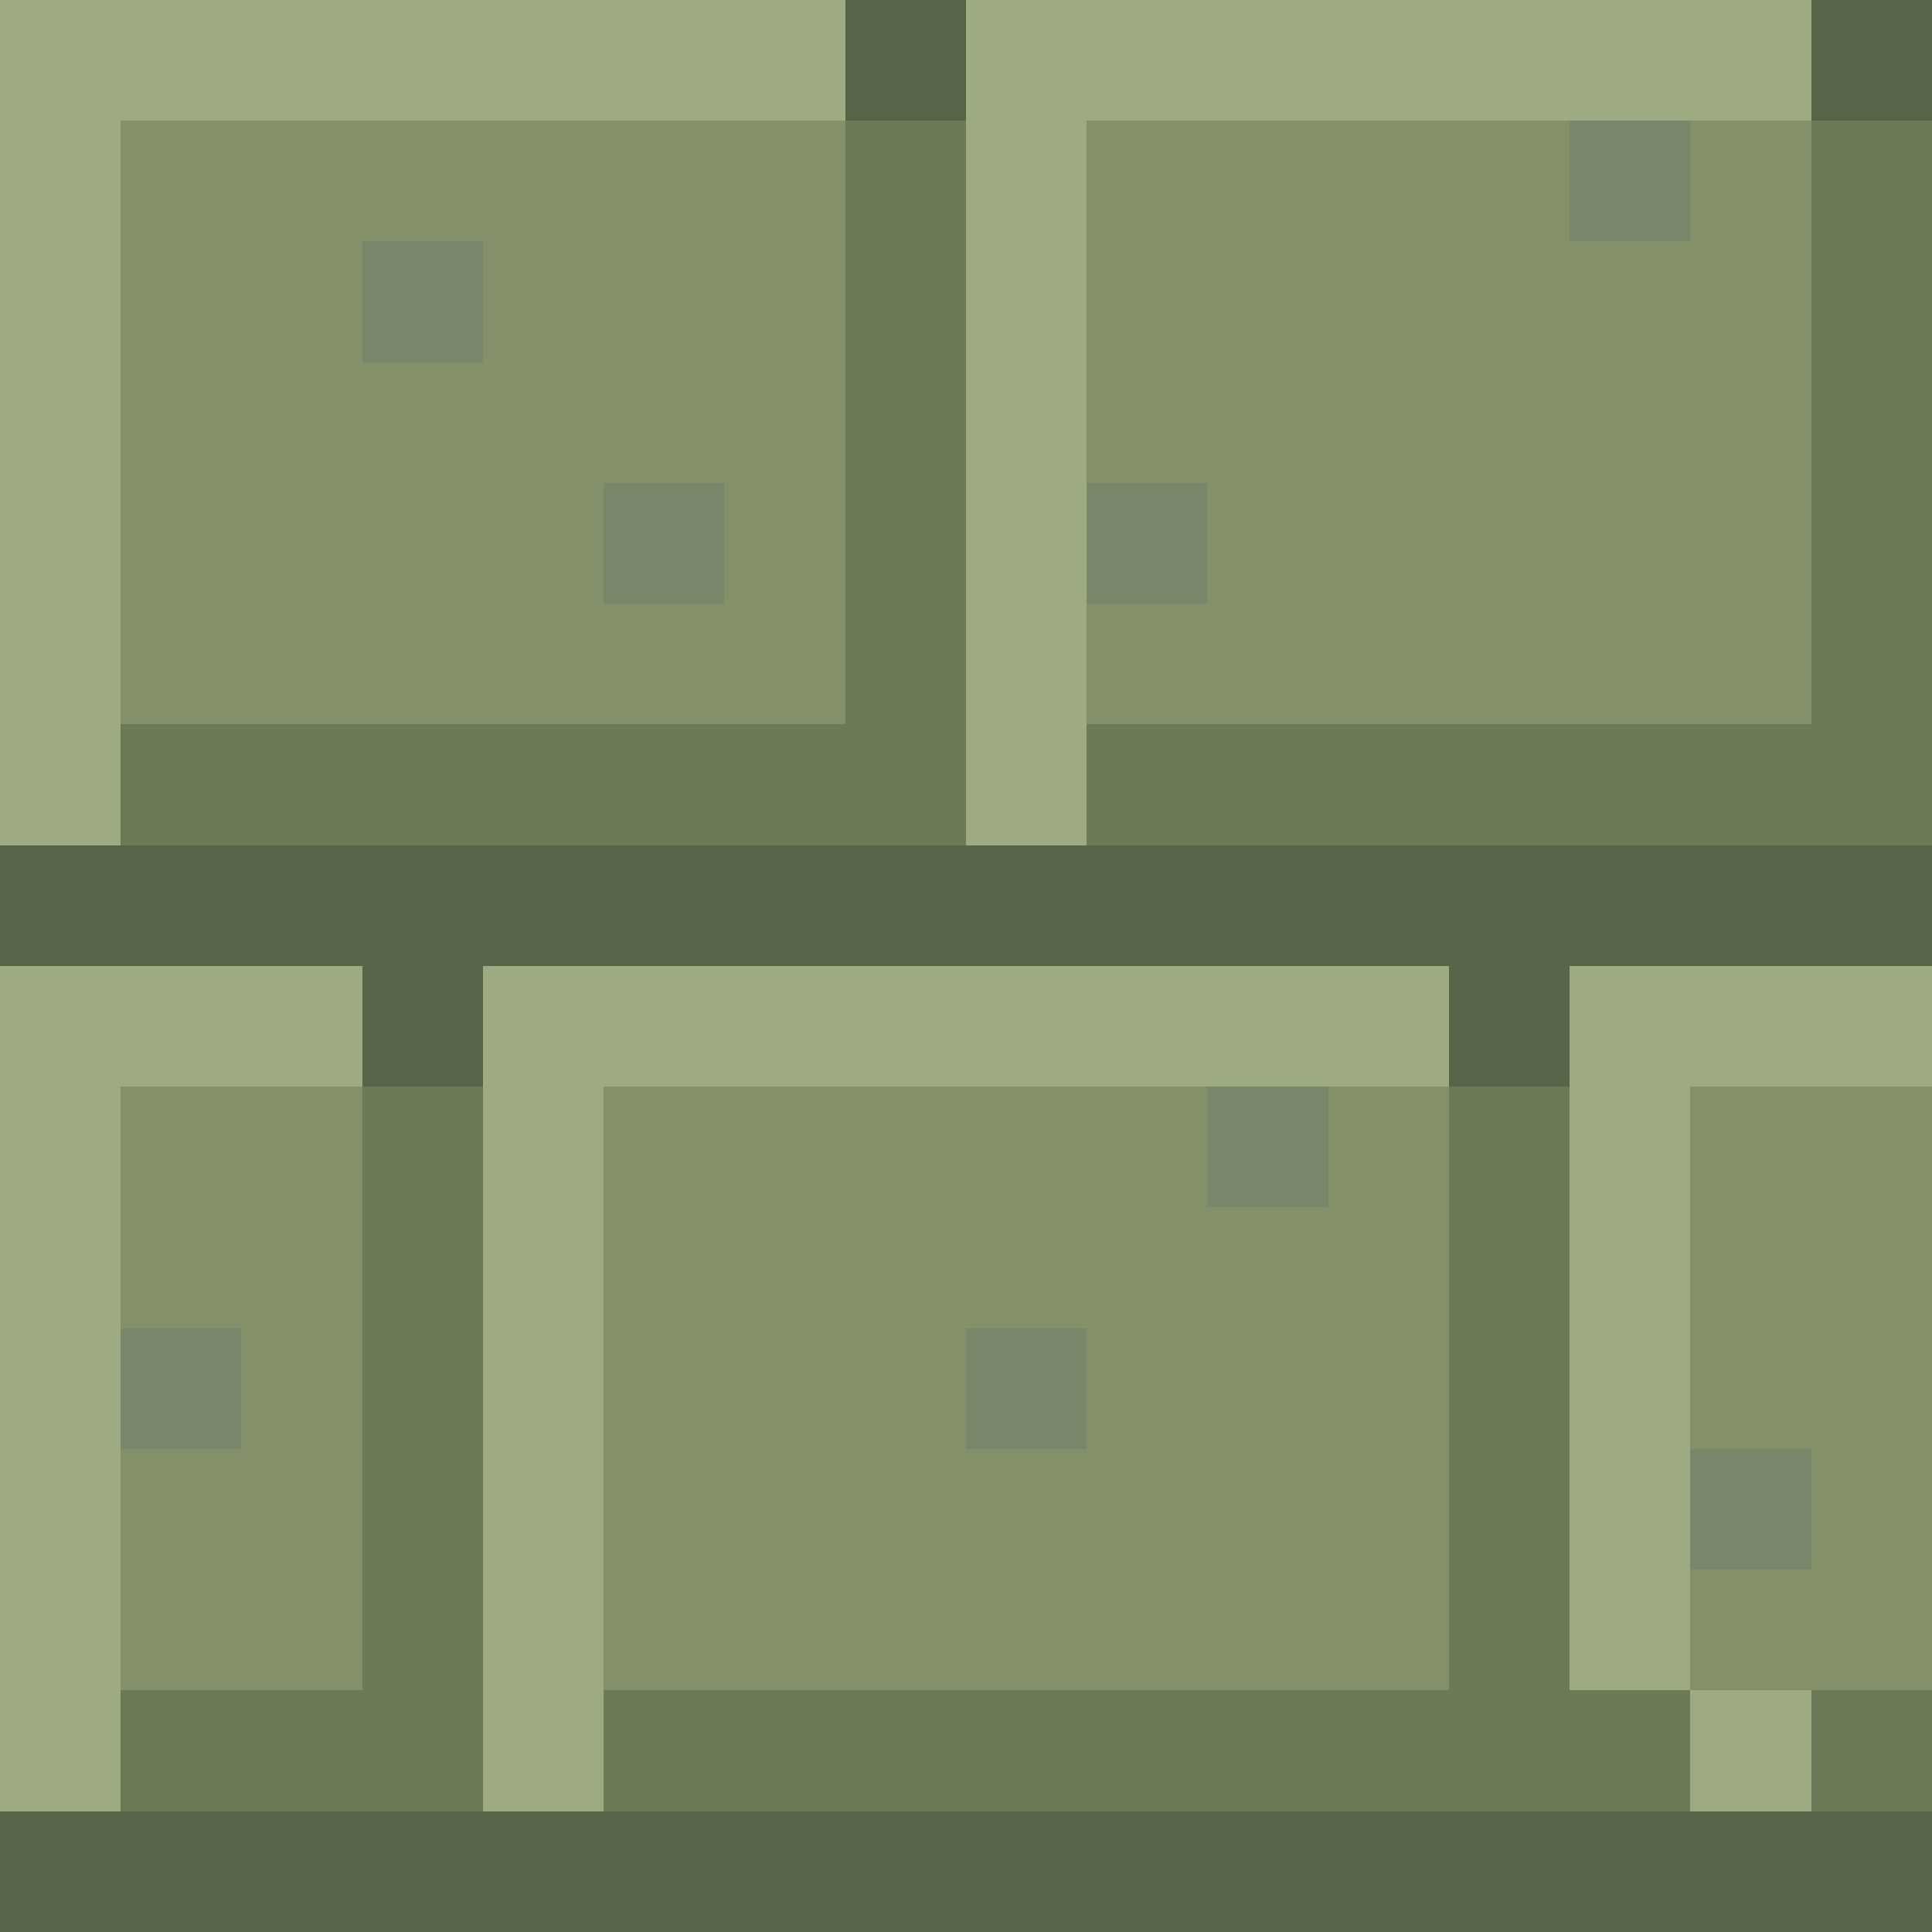
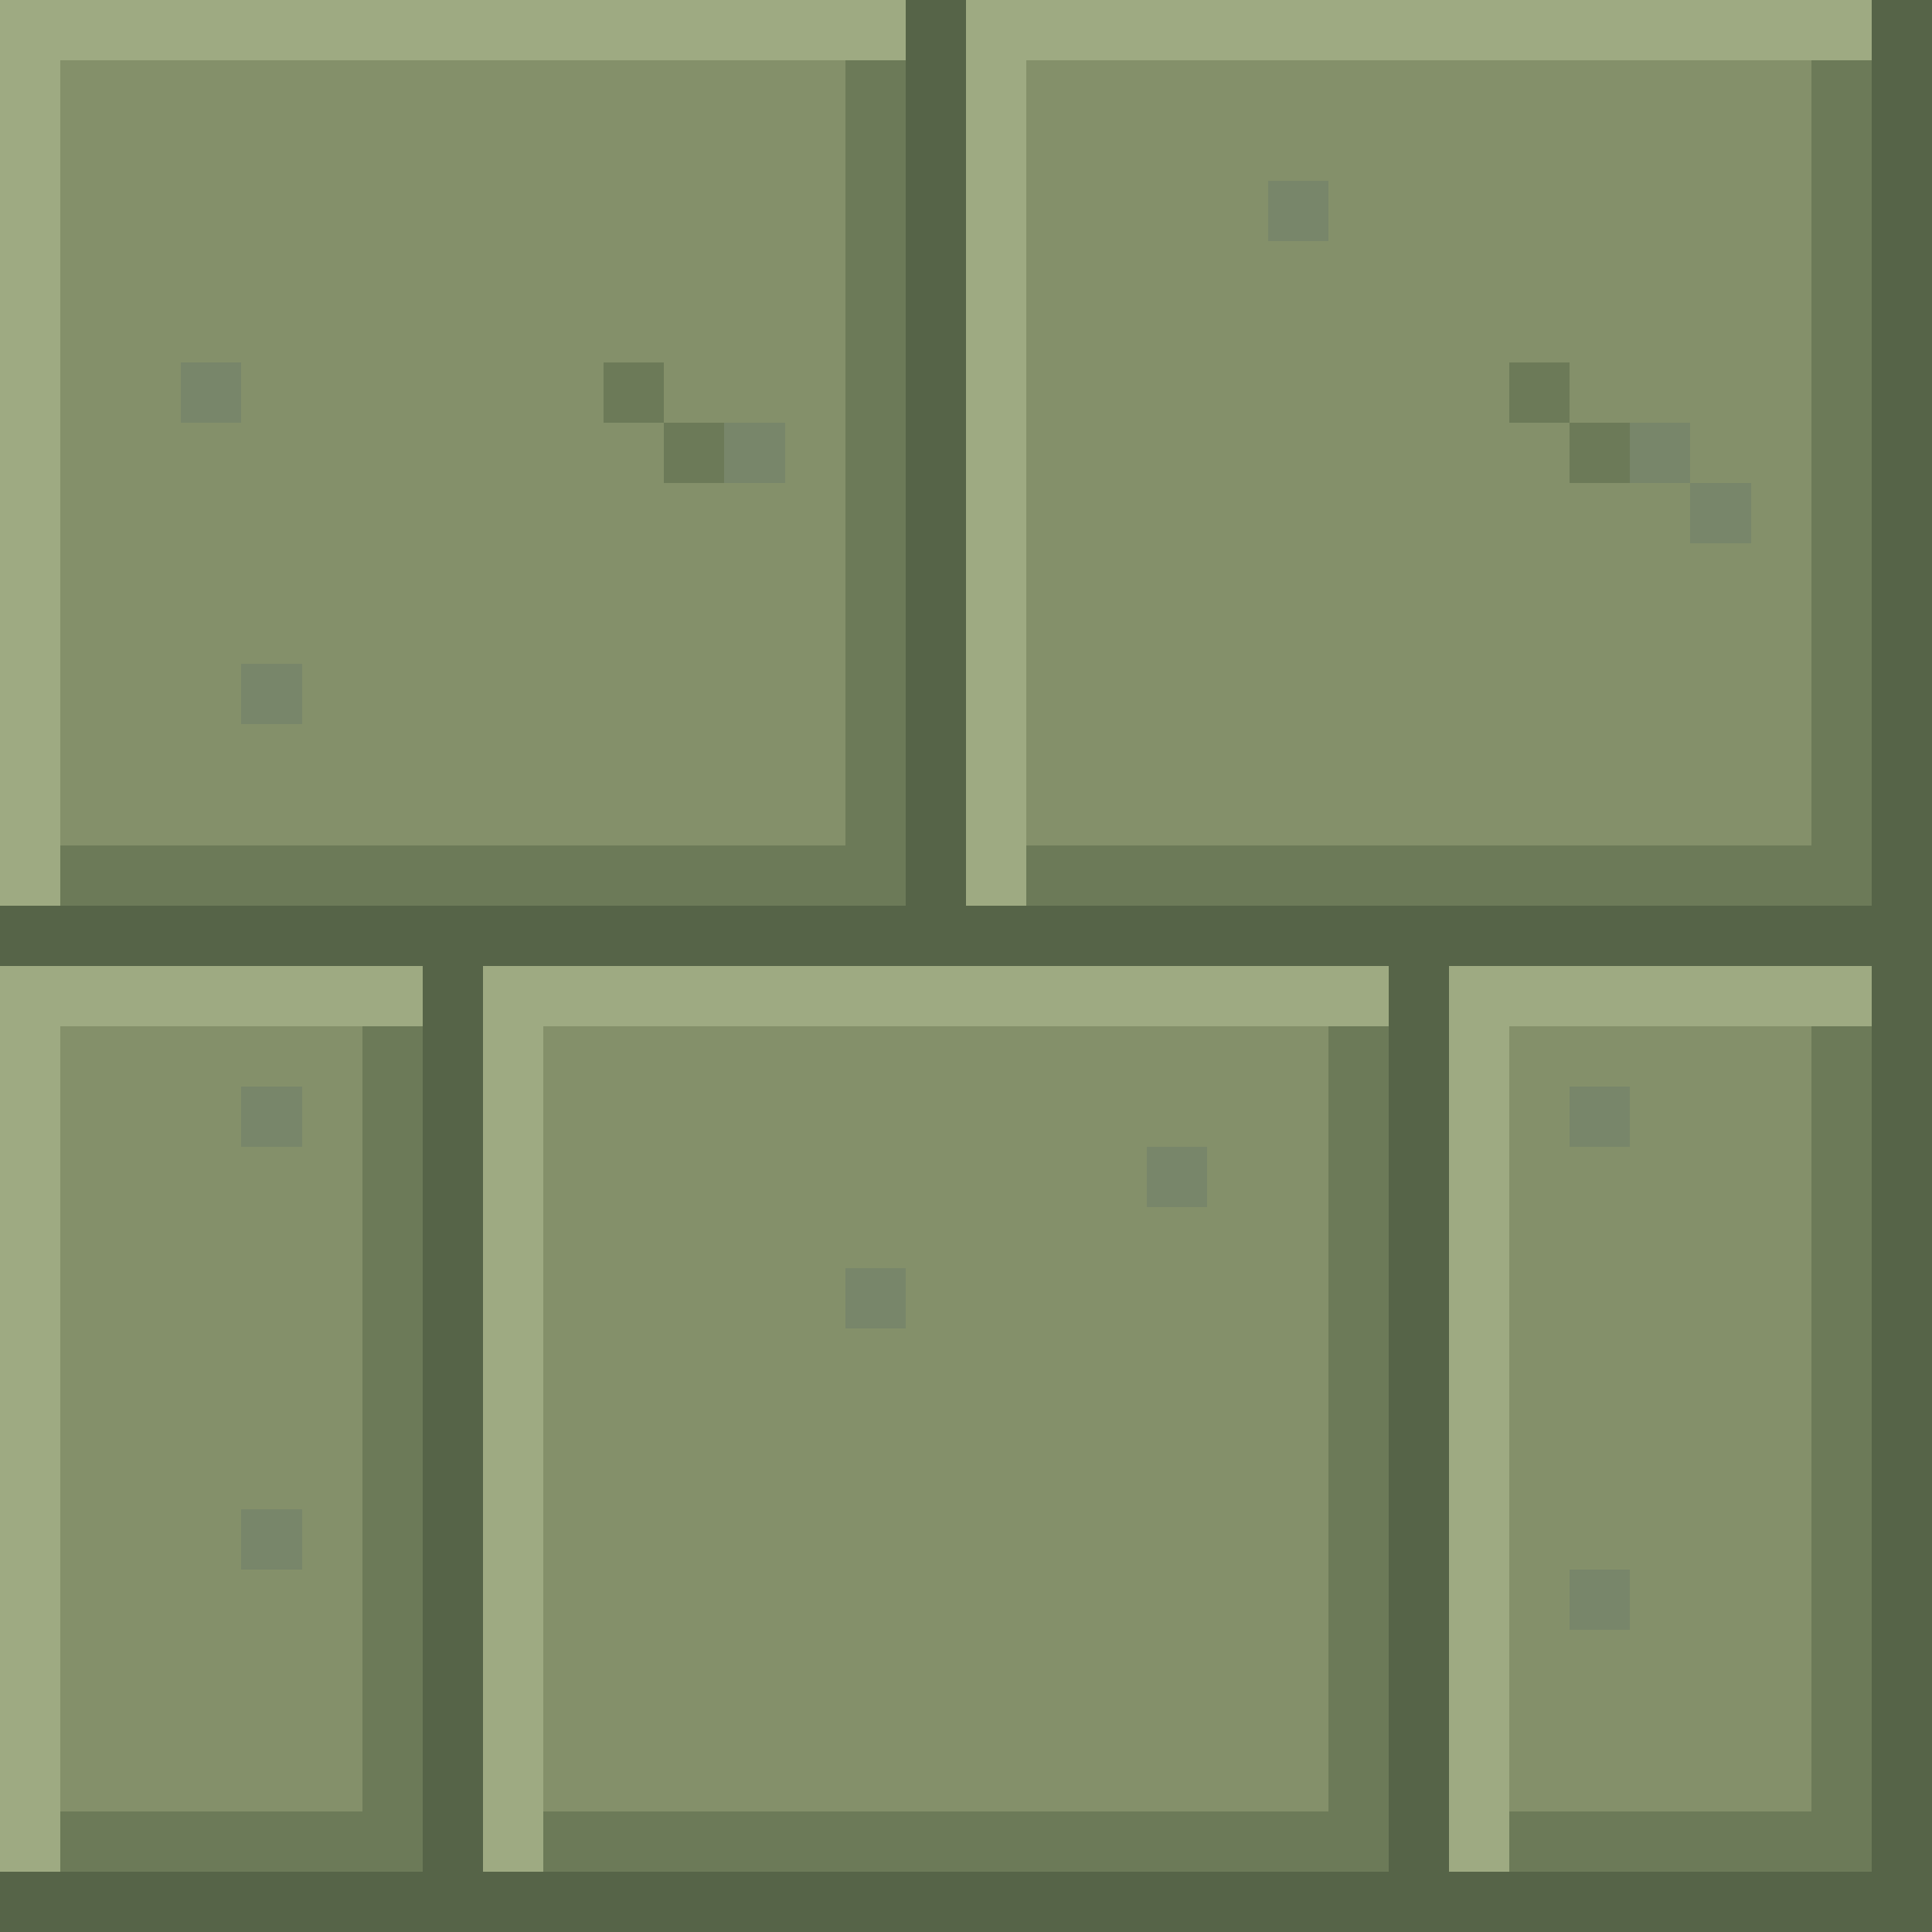
<svg xmlns="http://www.w3.org/2000/svg" width="32" height="32" viewBox="0 0 32 32" shape-rendering="crispEdges">
-   <rect x="0" y="0" width="14" height="1" fill="#9eaa82" />
-   <rect x="14" y="0" width="2" height="1" fill="#566448" />
-   <rect x="16" y="0" width="14" height="1" fill="#9eaa82" />
-   <rect x="30" y="0" width="2" height="1" fill="#566448" />
-   <rect x="0" y="1" width="14" height="1" fill="#9eaa82" />
-   <rect x="14" y="1" width="2" height="1" fill="#566448" />
-   <rect x="16" y="1" width="14" height="1" fill="#9eaa82" />
-   <rect x="30" y="1" width="2" height="1" fill="#566448" />
-   <rect x="0" y="2" width="2" height="1" fill="#9eaa82" />
-   <rect x="2" y="2" width="12" height="1" fill="#84906a" />
-   <rect x="14" y="2" width="2" height="1" fill="#6c7a58" />
-   <rect x="16" y="2" width="2" height="1" fill="#9eaa82" />
-   <rect x="18" y="2" width="8" height="1" fill="#84906a" />
-   <rect x="26" y="2" width="2" height="1" fill="#78866a" />
-   <rect x="28" y="2" width="2" height="1" fill="#84906a" />
-   <rect x="30" y="2" width="2" height="1" fill="#6c7a58" />
-   <rect x="0" y="3" width="2" height="1" fill="#9eaa82" />
-   <rect x="2" y="3" width="12" height="1" fill="#84906a" />
-   <rect x="14" y="3" width="2" height="1" fill="#6c7a58" />
-   <rect x="16" y="3" width="2" height="1" fill="#9eaa82" />
-   <rect x="18" y="3" width="8" height="1" fill="#84906a" />
-   <rect x="26" y="3" width="2" height="1" fill="#78866a" />
-   <rect x="28" y="3" width="2" height="1" fill="#84906a" />
-   <rect x="30" y="3" width="2" height="1" fill="#6c7a58" />
-   <rect x="0" y="4" width="2" height="1" fill="#9eaa82" />
-   <rect x="2" y="4" width="4" height="1" fill="#84906a" />
-   <rect x="6" y="4" width="2" height="1" fill="#78866a" />
-   <rect x="8" y="4" width="6" height="1" fill="#84906a" />
-   <rect x="14" y="4" width="2" height="1" fill="#6c7a58" />
-   <rect x="16" y="4" width="2" height="1" fill="#9eaa82" />
-   <rect x="18" y="4" width="12" height="1" fill="#84906a" />
-   <rect x="30" y="4" width="2" height="1" fill="#6c7a58" />
-   <rect x="0" y="5" width="2" height="1" fill="#9eaa82" />
-   <rect x="2" y="5" width="4" height="1" fill="#84906a" />
-   <rect x="6" y="5" width="2" height="1" fill="#78866a" />
-   <rect x="8" y="5" width="6" height="1" fill="#84906a" />
-   <rect x="14" y="5" width="2" height="1" fill="#6c7a58" />
-   <rect x="16" y="5" width="2" height="1" fill="#9eaa82" />
-   <rect x="18" y="5" width="12" height="1" fill="#84906a" />
-   <rect x="30" y="5" width="2" height="1" fill="#6c7a58" />
-   <rect x="0" y="6" width="2" height="1" fill="#9eaa82" />
-   <rect x="2" y="6" width="12" height="1" fill="#84906a" />
-   <rect x="14" y="6" width="2" height="1" fill="#6c7a58" />
-   <rect x="16" y="6" width="2" height="1" fill="#9eaa82" />
-   <rect x="18" y="6" width="12" height="1" fill="#84906a" />
-   <rect x="30" y="6" width="2" height="1" fill="#6c7a58" />
-   <rect x="0" y="7" width="2" height="1" fill="#9eaa82" />
-   <rect x="2" y="7" width="12" height="1" fill="#84906a" />
-   <rect x="14" y="7" width="2" height="1" fill="#6c7a58" />
-   <rect x="16" y="7" width="2" height="1" fill="#9eaa82" />
-   <rect x="18" y="7" width="12" height="1" fill="#84906a" />
-   <rect x="30" y="7" width="2" height="1" fill="#6c7a58" />
-   <rect x="0" y="8" width="2" height="1" fill="#9eaa82" />
-   <rect x="2" y="8" width="8" height="1" fill="#84906a" />
-   <rect x="10" y="8" width="2" height="1" fill="#78866a" />
-   <rect x="12" y="8" width="2" height="1" fill="#84906a" />
-   <rect x="14" y="8" width="2" height="1" fill="#6c7a58" />
-   <rect x="16" y="8" width="2" height="1" fill="#9eaa82" />
-   <rect x="18" y="8" width="2" height="1" fill="#78866a" />
-   <rect x="20" y="8" width="10" height="1" fill="#84906a" />
-   <rect x="30" y="8" width="2" height="1" fill="#6c7a58" />
-   <rect x="0" y="9" width="2" height="1" fill="#9eaa82" />
-   <rect x="2" y="9" width="8" height="1" fill="#84906a" />
-   <rect x="10" y="9" width="2" height="1" fill="#78866a" />
-   <rect x="12" y="9" width="2" height="1" fill="#84906a" />
-   <rect x="14" y="9" width="2" height="1" fill="#6c7a58" />
-   <rect x="16" y="9" width="2" height="1" fill="#9eaa82" />
-   <rect x="18" y="9" width="2" height="1" fill="#78866a" />
-   <rect x="20" y="9" width="10" height="1" fill="#84906a" />
-   <rect x="30" y="9" width="2" height="1" fill="#6c7a58" />
-   <rect x="0" y="10" width="2" height="1" fill="#9eaa82" />
-   <rect x="2" y="10" width="12" height="1" fill="#84906a" />
-   <rect x="14" y="10" width="2" height="1" fill="#6c7a58" />
-   <rect x="16" y="10" width="2" height="1" fill="#9eaa82" />
-   <rect x="18" y="10" width="12" height="1" fill="#84906a" />
-   <rect x="30" y="10" width="2" height="1" fill="#6c7a58" />
-   <rect x="0" y="11" width="2" height="1" fill="#9eaa82" />
-   <rect x="2" y="11" width="12" height="1" fill="#84906a" />
-   <rect x="14" y="11" width="2" height="1" fill="#6c7a58" />
-   <rect x="16" y="11" width="2" height="1" fill="#9eaa82" />
-   <rect x="18" y="11" width="12" height="1" fill="#84906a" />
-   <rect x="30" y="11" width="2" height="1" fill="#6c7a58" />
-   <rect x="0" y="12" width="2" height="1" fill="#9eaa82" />
-   <rect x="2" y="12" width="14" height="1" fill="#6c7a58" />
-   <rect x="16" y="12" width="2" height="1" fill="#9eaa82" />
-   <rect x="18" y="12" width="14" height="1" fill="#6c7a58" />
-   <rect x="0" y="13" width="2" height="1" fill="#9eaa82" />
-   <rect x="2" y="13" width="14" height="1" fill="#6c7a58" />
-   <rect x="16" y="13" width="2" height="1" fill="#9eaa82" />
-   <rect x="18" y="13" width="14" height="1" fill="#6c7a58" />
-   <rect x="0" y="14" width="32" height="1" fill="#566448" />
+   <rect x="0" y="0" width="15" height="1" fill="#9eaa82" />
+   <rect x="15" y="0" width="1" height="1" fill="#566448" />
+   <rect x="16" y="0" width="15" height="1" fill="#9eaa82" />
+   <rect x="31" y="0" width="1" height="1" fill="#566448" />
+   <rect x="0" y="1" width="1" height="1" fill="#9eaa82" />
+   <rect x="1" y="1" width="13" height="1" fill="#84906a" />
+   <rect x="14" y="1" width="1" height="1" fill="#6c7a58" />
+   <rect x="15" y="1" width="1" height="1" fill="#566448" />
+   <rect x="16" y="1" width="1" height="1" fill="#9eaa82" />
+   <rect x="17" y="1" width="13" height="1" fill="#84906a" />
+   <rect x="30" y="1" width="1" height="1" fill="#6c7a58" />
+   <rect x="31" y="1" width="1" height="1" fill="#566448" />
+   <rect x="0" y="2" width="1" height="1" fill="#9eaa82" />
+   <rect x="1" y="2" width="13" height="1" fill="#84906a" />
+   <rect x="14" y="2" width="1" height="1" fill="#6c7a58" />
+   <rect x="15" y="2" width="1" height="1" fill="#566448" />
+   <rect x="16" y="2" width="1" height="1" fill="#9eaa82" />
+   <rect x="17" y="2" width="13" height="1" fill="#84906a" />
+   <rect x="30" y="2" width="1" height="1" fill="#6c7a58" />
+   <rect x="31" y="2" width="1" height="1" fill="#566448" />
+   <rect x="0" y="3" width="1" height="1" fill="#9eaa82" />
+   <rect x="1" y="3" width="13" height="1" fill="#84906a" />
+   <rect x="14" y="3" width="1" height="1" fill="#6c7a58" />
+   <rect x="15" y="3" width="1" height="1" fill="#566448" />
+   <rect x="16" y="3" width="1" height="1" fill="#9eaa82" />
+   <rect x="17" y="3" width="4" height="1" fill="#84906a" />
+   <rect x="21" y="3" width="1" height="1" fill="#78866a" />
+   <rect x="22" y="3" width="8" height="1" fill="#84906a" />
+   <rect x="30" y="3" width="1" height="1" fill="#6c7a58" />
+   <rect x="31" y="3" width="1" height="1" fill="#566448" />
+   <rect x="0" y="4" width="1" height="1" fill="#9eaa82" />
+   <rect x="1" y="4" width="13" height="1" fill="#84906a" />
+   <rect x="14" y="4" width="1" height="1" fill="#6c7a58" />
+   <rect x="15" y="4" width="1" height="1" fill="#566448" />
+   <rect x="16" y="4" width="1" height="1" fill="#9eaa82" />
+   <rect x="17" y="4" width="13" height="1" fill="#84906a" />
+   <rect x="30" y="4" width="1" height="1" fill="#6c7a58" />
+   <rect x="31" y="4" width="1" height="1" fill="#566448" />
+   <rect x="0" y="5" width="1" height="1" fill="#9eaa82" />
+   <rect x="1" y="5" width="13" height="1" fill="#84906a" />
+   <rect x="14" y="5" width="1" height="1" fill="#6c7a58" />
+   <rect x="15" y="5" width="1" height="1" fill="#566448" />
+   <rect x="16" y="5" width="1" height="1" fill="#9eaa82" />
+   <rect x="17" y="5" width="13" height="1" fill="#84906a" />
+   <rect x="30" y="5" width="1" height="1" fill="#6c7a58" />
+   <rect x="31" y="5" width="1" height="1" fill="#566448" />
+   <rect x="0" y="6" width="1" height="1" fill="#9eaa82" />
+   <rect x="1" y="6" width="2" height="1" fill="#84906a" />
+   <rect x="3" y="6" width="1" height="1" fill="#78866a" />
+   <rect x="4" y="6" width="6" height="1" fill="#84906a" />
+   <rect x="10" y="6" width="1" height="1" fill="#6c7a58" />
+   <rect x="11" y="6" width="3" height="1" fill="#84906a" />
+   <rect x="14" y="6" width="1" height="1" fill="#6c7a58" />
+   <rect x="15" y="6" width="1" height="1" fill="#566448" />
+   <rect x="16" y="6" width="1" height="1" fill="#9eaa82" />
+   <rect x="17" y="6" width="8" height="1" fill="#84906a" />
+   <rect x="25" y="6" width="1" height="1" fill="#6c7a58" />
+   <rect x="26" y="6" width="4" height="1" fill="#84906a" />
+   <rect x="30" y="6" width="1" height="1" fill="#6c7a58" />
+   <rect x="31" y="6" width="1" height="1" fill="#566448" />
+   <rect x="0" y="7" width="1" height="1" fill="#9eaa82" />
+   <rect x="1" y="7" width="10" height="1" fill="#84906a" />
+   <rect x="11" y="7" width="1" height="1" fill="#6c7a58" />
+   <rect x="12" y="7" width="1" height="1" fill="#78866a" />
+   <rect x="13" y="7" width="1" height="1" fill="#84906a" />
+   <rect x="14" y="7" width="1" height="1" fill="#6c7a58" />
+   <rect x="15" y="7" width="1" height="1" fill="#566448" />
+   <rect x="16" y="7" width="1" height="1" fill="#9eaa82" />
+   <rect x="17" y="7" width="9" height="1" fill="#84906a" />
+   <rect x="26" y="7" width="1" height="1" fill="#6c7a58" />
+   <rect x="27" y="7" width="1" height="1" fill="#78866a" />
+   <rect x="28" y="7" width="2" height="1" fill="#84906a" />
+   <rect x="30" y="7" width="1" height="1" fill="#6c7a58" />
+   <rect x="31" y="7" width="1" height="1" fill="#566448" />
+   <rect x="0" y="8" width="1" height="1" fill="#9eaa82" />
+   <rect x="1" y="8" width="13" height="1" fill="#84906a" />
+   <rect x="14" y="8" width="1" height="1" fill="#6c7a58" />
+   <rect x="15" y="8" width="1" height="1" fill="#566448" />
+   <rect x="16" y="8" width="1" height="1" fill="#9eaa82" />
+   <rect x="17" y="8" width="11" height="1" fill="#84906a" />
+   <rect x="28" y="8" width="1" height="1" fill="#78866a" />
+   <rect x="29" y="8" width="1" height="1" fill="#84906a" />
+   <rect x="30" y="8" width="1" height="1" fill="#6c7a58" />
+   <rect x="31" y="8" width="1" height="1" fill="#566448" />
+   <rect x="0" y="9" width="1" height="1" fill="#9eaa82" />
+   <rect x="1" y="9" width="13" height="1" fill="#84906a" />
+   <rect x="14" y="9" width="1" height="1" fill="#6c7a58" />
+   <rect x="15" y="9" width="1" height="1" fill="#566448" />
+   <rect x="16" y="9" width="1" height="1" fill="#9eaa82" />
+   <rect x="17" y="9" width="13" height="1" fill="#84906a" />
+   <rect x="30" y="9" width="1" height="1" fill="#6c7a58" />
+   <rect x="31" y="9" width="1" height="1" fill="#566448" />
+   <rect x="0" y="10" width="1" height="1" fill="#9eaa82" />
+   <rect x="1" y="10" width="13" height="1" fill="#84906a" />
+   <rect x="14" y="10" width="1" height="1" fill="#6c7a58" />
+   <rect x="15" y="10" width="1" height="1" fill="#566448" />
+   <rect x="16" y="10" width="1" height="1" fill="#9eaa82" />
+   <rect x="17" y="10" width="13" height="1" fill="#84906a" />
+   <rect x="30" y="10" width="1" height="1" fill="#6c7a58" />
+   <rect x="31" y="10" width="1" height="1" fill="#566448" />
+   <rect x="0" y="11" width="1" height="1" fill="#9eaa82" />
+   <rect x="1" y="11" width="3" height="1" fill="#84906a" />
+   <rect x="4" y="11" width="1" height="1" fill="#78866a" />
+   <rect x="5" y="11" width="9" height="1" fill="#84906a" />
+   <rect x="14" y="11" width="1" height="1" fill="#6c7a58" />
+   <rect x="15" y="11" width="1" height="1" fill="#566448" />
+   <rect x="16" y="11" width="1" height="1" fill="#9eaa82" />
+   <rect x="17" y="11" width="13" height="1" fill="#84906a" />
+   <rect x="30" y="11" width="1" height="1" fill="#6c7a58" />
+   <rect x="31" y="11" width="1" height="1" fill="#566448" />
+   <rect x="0" y="12" width="1" height="1" fill="#9eaa82" />
+   <rect x="1" y="12" width="13" height="1" fill="#84906a" />
+   <rect x="14" y="12" width="1" height="1" fill="#6c7a58" />
+   <rect x="15" y="12" width="1" height="1" fill="#566448" />
+   <rect x="16" y="12" width="1" height="1" fill="#9eaa82" />
+   <rect x="17" y="12" width="13" height="1" fill="#84906a" />
+   <rect x="30" y="12" width="1" height="1" fill="#6c7a58" />
+   <rect x="31" y="12" width="1" height="1" fill="#566448" />
+   <rect x="0" y="13" width="1" height="1" fill="#9eaa82" />
+   <rect x="1" y="13" width="13" height="1" fill="#84906a" />
+   <rect x="14" y="13" width="1" height="1" fill="#6c7a58" />
+   <rect x="15" y="13" width="1" height="1" fill="#566448" />
+   <rect x="16" y="13" width="1" height="1" fill="#9eaa82" />
+   <rect x="17" y="13" width="13" height="1" fill="#84906a" />
+   <rect x="30" y="13" width="1" height="1" fill="#6c7a58" />
+   <rect x="31" y="13" width="1" height="1" fill="#566448" />
+   <rect x="0" y="14" width="1" height="1" fill="#9eaa82" />
+   <rect x="1" y="14" width="14" height="1" fill="#6c7a58" />
+   <rect x="15" y="14" width="1" height="1" fill="#566448" />
+   <rect x="16" y="14" width="1" height="1" fill="#9eaa82" />
+   <rect x="17" y="14" width="14" height="1" fill="#6c7a58" />
+   <rect x="31" y="14" width="1" height="1" fill="#566448" />
  <rect x="0" y="15" width="32" height="1" fill="#566448" />
-   <rect x="0" y="16" width="6" height="1" fill="#9eaa82" />
-   <rect x="6" y="16" width="2" height="1" fill="#566448" />
-   <rect x="8" y="16" width="16" height="1" fill="#9eaa82" />
-   <rect x="24" y="16" width="2" height="1" fill="#566448" />
-   <rect x="26" y="16" width="6" height="1" fill="#9eaa82" />
-   <rect x="0" y="17" width="6" height="1" fill="#9eaa82" />
-   <rect x="6" y="17" width="2" height="1" fill="#566448" />
-   <rect x="8" y="17" width="16" height="1" fill="#9eaa82" />
-   <rect x="24" y="17" width="2" height="1" fill="#566448" />
-   <rect x="26" y="17" width="6" height="1" fill="#9eaa82" />
-   <rect x="0" y="18" width="2" height="1" fill="#9eaa82" />
-   <rect x="2" y="18" width="4" height="1" fill="#84906a" />
-   <rect x="6" y="18" width="2" height="1" fill="#6c7a58" />
-   <rect x="8" y="18" width="2" height="1" fill="#9eaa82" />
-   <rect x="10" y="18" width="10" height="1" fill="#84906a" />
-   <rect x="20" y="18" width="2" height="1" fill="#78866a" />
-   <rect x="22" y="18" width="2" height="1" fill="#84906a" />
-   <rect x="24" y="18" width="2" height="1" fill="#6c7a58" />
-   <rect x="26" y="18" width="2" height="1" fill="#9eaa82" />
-   <rect x="28" y="18" width="4" height="1" fill="#84906a" />
-   <rect x="0" y="19" width="2" height="1" fill="#9eaa82" />
-   <rect x="2" y="19" width="4" height="1" fill="#84906a" />
-   <rect x="6" y="19" width="2" height="1" fill="#6c7a58" />
-   <rect x="8" y="19" width="2" height="1" fill="#9eaa82" />
-   <rect x="10" y="19" width="10" height="1" fill="#84906a" />
-   <rect x="20" y="19" width="2" height="1" fill="#78866a" />
-   <rect x="22" y="19" width="2" height="1" fill="#84906a" />
-   <rect x="24" y="19" width="2" height="1" fill="#6c7a58" />
-   <rect x="26" y="19" width="2" height="1" fill="#9eaa82" />
-   <rect x="28" y="19" width="4" height="1" fill="#84906a" />
-   <rect x="0" y="20" width="2" height="1" fill="#9eaa82" />
-   <rect x="2" y="20" width="4" height="1" fill="#84906a" />
-   <rect x="6" y="20" width="2" height="1" fill="#6c7a58" />
-   <rect x="8" y="20" width="2" height="1" fill="#9eaa82" />
-   <rect x="10" y="20" width="14" height="1" fill="#84906a" />
-   <rect x="24" y="20" width="2" height="1" fill="#6c7a58" />
-   <rect x="26" y="20" width="2" height="1" fill="#9eaa82" />
-   <rect x="28" y="20" width="4" height="1" fill="#84906a" />
-   <rect x="0" y="21" width="2" height="1" fill="#9eaa82" />
-   <rect x="2" y="21" width="4" height="1" fill="#84906a" />
-   <rect x="6" y="21" width="2" height="1" fill="#6c7a58" />
-   <rect x="8" y="21" width="2" height="1" fill="#9eaa82" />
-   <rect x="10" y="21" width="14" height="1" fill="#84906a" />
-   <rect x="24" y="21" width="2" height="1" fill="#6c7a58" />
-   <rect x="26" y="21" width="2" height="1" fill="#9eaa82" />
-   <rect x="28" y="21" width="4" height="1" fill="#84906a" />
-   <rect x="0" y="22" width="2" height="1" fill="#9eaa82" />
-   <rect x="2" y="22" width="2" height="1" fill="#78866a" />
-   <rect x="4" y="22" width="2" height="1" fill="#84906a" />
-   <rect x="6" y="22" width="2" height="1" fill="#6c7a58" />
-   <rect x="8" y="22" width="2" height="1" fill="#9eaa82" />
-   <rect x="10" y="22" width="6" height="1" fill="#84906a" />
-   <rect x="16" y="22" width="2" height="1" fill="#78866a" />
-   <rect x="18" y="22" width="6" height="1" fill="#84906a" />
-   <rect x="24" y="22" width="2" height="1" fill="#6c7a58" />
-   <rect x="26" y="22" width="2" height="1" fill="#9eaa82" />
-   <rect x="28" y="22" width="4" height="1" fill="#84906a" />
-   <rect x="0" y="23" width="2" height="1" fill="#9eaa82" />
-   <rect x="2" y="23" width="2" height="1" fill="#78866a" />
-   <rect x="4" y="23" width="2" height="1" fill="#84906a" />
-   <rect x="6" y="23" width="2" height="1" fill="#6c7a58" />
-   <rect x="8" y="23" width="2" height="1" fill="#9eaa82" />
-   <rect x="10" y="23" width="6" height="1" fill="#84906a" />
-   <rect x="16" y="23" width="2" height="1" fill="#78866a" />
-   <rect x="18" y="23" width="6" height="1" fill="#84906a" />
-   <rect x="24" y="23" width="2" height="1" fill="#6c7a58" />
-   <rect x="26" y="23" width="2" height="1" fill="#9eaa82" />
-   <rect x="28" y="23" width="4" height="1" fill="#84906a" />
-   <rect x="0" y="24" width="2" height="1" fill="#9eaa82" />
-   <rect x="2" y="24" width="4" height="1" fill="#84906a" />
-   <rect x="6" y="24" width="2" height="1" fill="#6c7a58" />
-   <rect x="8" y="24" width="2" height="1" fill="#9eaa82" />
-   <rect x="10" y="24" width="14" height="1" fill="#84906a" />
-   <rect x="24" y="24" width="2" height="1" fill="#6c7a58" />
-   <rect x="26" y="24" width="2" height="1" fill="#9eaa82" />
-   <rect x="28" y="24" width="2" height="1" fill="#78866a" />
-   <rect x="30" y="24" width="2" height="1" fill="#84906a" />
-   <rect x="0" y="25" width="2" height="1" fill="#9eaa82" />
-   <rect x="2" y="25" width="4" height="1" fill="#84906a" />
-   <rect x="6" y="25" width="2" height="1" fill="#6c7a58" />
-   <rect x="8" y="25" width="2" height="1" fill="#9eaa82" />
-   <rect x="10" y="25" width="14" height="1" fill="#84906a" />
-   <rect x="24" y="25" width="2" height="1" fill="#6c7a58" />
-   <rect x="26" y="25" width="2" height="1" fill="#9eaa82" />
-   <rect x="28" y="25" width="2" height="1" fill="#78866a" />
-   <rect x="30" y="25" width="2" height="1" fill="#84906a" />
-   <rect x="0" y="26" width="2" height="1" fill="#9eaa82" />
-   <rect x="2" y="26" width="4" height="1" fill="#84906a" />
-   <rect x="6" y="26" width="2" height="1" fill="#6c7a58" />
-   <rect x="8" y="26" width="2" height="1" fill="#9eaa82" />
-   <rect x="10" y="26" width="14" height="1" fill="#84906a" />
-   <rect x="24" y="26" width="2" height="1" fill="#6c7a58" />
-   <rect x="26" y="26" width="2" height="1" fill="#9eaa82" />
-   <rect x="28" y="26" width="4" height="1" fill="#84906a" />
-   <rect x="0" y="27" width="2" height="1" fill="#9eaa82" />
-   <rect x="2" y="27" width="4" height="1" fill="#84906a" />
-   <rect x="6" y="27" width="2" height="1" fill="#6c7a58" />
-   <rect x="8" y="27" width="2" height="1" fill="#9eaa82" />
-   <rect x="10" y="27" width="14" height="1" fill="#84906a" />
-   <rect x="24" y="27" width="2" height="1" fill="#6c7a58" />
-   <rect x="26" y="27" width="2" height="1" fill="#9eaa82" />
-   <rect x="28" y="27" width="4" height="1" fill="#84906a" />
-   <rect x="0" y="28" width="2" height="1" fill="#9eaa82" />
-   <rect x="2" y="28" width="6" height="1" fill="#6c7a58" />
-   <rect x="8" y="28" width="2" height="1" fill="#9eaa82" />
-   <rect x="10" y="28" width="18" height="1" fill="#6c7a58" />
-   <rect x="28" y="28" width="2" height="1" fill="#9eaa82" />
-   <rect x="30" y="28" width="2" height="1" fill="#6c7a58" />
-   <rect x="0" y="29" width="2" height="1" fill="#9eaa82" />
-   <rect x="2" y="29" width="6" height="1" fill="#6c7a58" />
-   <rect x="8" y="29" width="2" height="1" fill="#9eaa82" />
-   <rect x="10" y="29" width="18" height="1" fill="#6c7a58" />
-   <rect x="28" y="29" width="2" height="1" fill="#9eaa82" />
-   <rect x="30" y="29" width="2" height="1" fill="#6c7a58" />
-   <rect x="0" y="30" width="32" height="1" fill="#566448" />
+   <rect x="0" y="16" width="7" height="1" fill="#9eaa82" />
+   <rect x="7" y="16" width="1" height="1" fill="#566448" />
+   <rect x="8" y="16" width="15" height="1" fill="#9eaa82" />
+   <rect x="23" y="16" width="1" height="1" fill="#566448" />
+   <rect x="24" y="16" width="7" height="1" fill="#9eaa82" />
+   <rect x="31" y="16" width="1" height="1" fill="#566448" />
+   <rect x="0" y="17" width="1" height="1" fill="#9eaa82" />
+   <rect x="1" y="17" width="5" height="1" fill="#84906a" />
+   <rect x="6" y="17" width="1" height="1" fill="#6c7a58" />
+   <rect x="7" y="17" width="1" height="1" fill="#566448" />
+   <rect x="8" y="17" width="1" height="1" fill="#9eaa82" />
+   <rect x="9" y="17" width="13" height="1" fill="#84906a" />
+   <rect x="22" y="17" width="1" height="1" fill="#6c7a58" />
+   <rect x="23" y="17" width="1" height="1" fill="#566448" />
+   <rect x="24" y="17" width="1" height="1" fill="#9eaa82" />
+   <rect x="25" y="17" width="5" height="1" fill="#84906a" />
+   <rect x="30" y="17" width="1" height="1" fill="#6c7a58" />
+   <rect x="31" y="17" width="1" height="1" fill="#566448" />
+   <rect x="0" y="18" width="1" height="1" fill="#9eaa82" />
+   <rect x="1" y="18" width="3" height="1" fill="#84906a" />
+   <rect x="4" y="18" width="1" height="1" fill="#78866a" />
+   <rect x="5" y="18" width="1" height="1" fill="#84906a" />
+   <rect x="6" y="18" width="1" height="1" fill="#6c7a58" />
+   <rect x="7" y="18" width="1" height="1" fill="#566448" />
+   <rect x="8" y="18" width="1" height="1" fill="#9eaa82" />
+   <rect x="9" y="18" width="13" height="1" fill="#84906a" />
+   <rect x="22" y="18" width="1" height="1" fill="#6c7a58" />
+   <rect x="23" y="18" width="1" height="1" fill="#566448" />
+   <rect x="24" y="18" width="1" height="1" fill="#9eaa82" />
+   <rect x="25" y="18" width="1" height="1" fill="#84906a" />
+   <rect x="26" y="18" width="1" height="1" fill="#78866a" />
+   <rect x="27" y="18" width="3" height="1" fill="#84906a" />
+   <rect x="30" y="18" width="1" height="1" fill="#6c7a58" />
+   <rect x="31" y="18" width="1" height="1" fill="#566448" />
+   <rect x="0" y="19" width="1" height="1" fill="#9eaa82" />
+   <rect x="1" y="19" width="5" height="1" fill="#84906a" />
+   <rect x="6" y="19" width="1" height="1" fill="#6c7a58" />
+   <rect x="7" y="19" width="1" height="1" fill="#566448" />
+   <rect x="8" y="19" width="1" height="1" fill="#9eaa82" />
+   <rect x="9" y="19" width="10" height="1" fill="#84906a" />
+   <rect x="19" y="19" width="1" height="1" fill="#78866a" />
+   <rect x="20" y="19" width="2" height="1" fill="#84906a" />
+   <rect x="22" y="19" width="1" height="1" fill="#6c7a58" />
+   <rect x="23" y="19" width="1" height="1" fill="#566448" />
+   <rect x="24" y="19" width="1" height="1" fill="#9eaa82" />
+   <rect x="25" y="19" width="5" height="1" fill="#84906a" />
+   <rect x="30" y="19" width="1" height="1" fill="#6c7a58" />
+   <rect x="31" y="19" width="1" height="1" fill="#566448" />
+   <rect x="0" y="20" width="1" height="1" fill="#9eaa82" />
+   <rect x="1" y="20" width="5" height="1" fill="#84906a" />
+   <rect x="6" y="20" width="1" height="1" fill="#6c7a58" />
+   <rect x="7" y="20" width="1" height="1" fill="#566448" />
+   <rect x="8" y="20" width="1" height="1" fill="#9eaa82" />
+   <rect x="9" y="20" width="13" height="1" fill="#84906a" />
+   <rect x="22" y="20" width="1" height="1" fill="#6c7a58" />
+   <rect x="23" y="20" width="1" height="1" fill="#566448" />
+   <rect x="24" y="20" width="1" height="1" fill="#9eaa82" />
+   <rect x="25" y="20" width="5" height="1" fill="#84906a" />
+   <rect x="30" y="20" width="1" height="1" fill="#6c7a58" />
+   <rect x="31" y="20" width="1" height="1" fill="#566448" />
+   <rect x="0" y="21" width="1" height="1" fill="#9eaa82" />
+   <rect x="1" y="21" width="5" height="1" fill="#84906a" />
+   <rect x="6" y="21" width="1" height="1" fill="#6c7a58" />
+   <rect x="7" y="21" width="1" height="1" fill="#566448" />
+   <rect x="8" y="21" width="1" height="1" fill="#9eaa82" />
+   <rect x="9" y="21" width="5" height="1" fill="#84906a" />
+   <rect x="14" y="21" width="1" height="1" fill="#78866a" />
+   <rect x="15" y="21" width="7" height="1" fill="#84906a" />
+   <rect x="22" y="21" width="1" height="1" fill="#6c7a58" />
+   <rect x="23" y="21" width="1" height="1" fill="#566448" />
+   <rect x="24" y="21" width="1" height="1" fill="#9eaa82" />
+   <rect x="25" y="21" width="5" height="1" fill="#84906a" />
+   <rect x="30" y="21" width="1" height="1" fill="#6c7a58" />
+   <rect x="31" y="21" width="1" height="1" fill="#566448" />
+   <rect x="0" y="22" width="1" height="1" fill="#9eaa82" />
+   <rect x="1" y="22" width="5" height="1" fill="#84906a" />
+   <rect x="6" y="22" width="1" height="1" fill="#6c7a58" />
+   <rect x="7" y="22" width="1" height="1" fill="#566448" />
+   <rect x="8" y="22" width="1" height="1" fill="#9eaa82" />
+   <rect x="9" y="22" width="13" height="1" fill="#84906a" />
+   <rect x="22" y="22" width="1" height="1" fill="#6c7a58" />
+   <rect x="23" y="22" width="1" height="1" fill="#566448" />
+   <rect x="24" y="22" width="1" height="1" fill="#9eaa82" />
+   <rect x="25" y="22" width="5" height="1" fill="#84906a" />
+   <rect x="30" y="22" width="1" height="1" fill="#6c7a58" />
+   <rect x="31" y="22" width="1" height="1" fill="#566448" />
+   <rect x="0" y="23" width="1" height="1" fill="#9eaa82" />
+   <rect x="1" y="23" width="5" height="1" fill="#84906a" />
+   <rect x="6" y="23" width="1" height="1" fill="#6c7a58" />
+   <rect x="7" y="23" width="1" height="1" fill="#566448" />
+   <rect x="8" y="23" width="1" height="1" fill="#9eaa82" />
+   <rect x="9" y="23" width="13" height="1" fill="#84906a" />
+   <rect x="22" y="23" width="1" height="1" fill="#6c7a58" />
+   <rect x="23" y="23" width="1" height="1" fill="#566448" />
+   <rect x="24" y="23" width="1" height="1" fill="#9eaa82" />
+   <rect x="25" y="23" width="5" height="1" fill="#84906a" />
+   <rect x="30" y="23" width="1" height="1" fill="#6c7a58" />
+   <rect x="31" y="23" width="1" height="1" fill="#566448" />
+   <rect x="0" y="24" width="1" height="1" fill="#9eaa82" />
+   <rect x="1" y="24" width="5" height="1" fill="#84906a" />
+   <rect x="6" y="24" width="1" height="1" fill="#6c7a58" />
+   <rect x="7" y="24" width="1" height="1" fill="#566448" />
+   <rect x="8" y="24" width="1" height="1" fill="#9eaa82" />
+   <rect x="9" y="24" width="13" height="1" fill="#84906a" />
+   <rect x="22" y="24" width="1" height="1" fill="#6c7a58" />
+   <rect x="23" y="24" width="1" height="1" fill="#566448" />
+   <rect x="24" y="24" width="1" height="1" fill="#9eaa82" />
+   <rect x="25" y="24" width="5" height="1" fill="#84906a" />
+   <rect x="30" y="24" width="1" height="1" fill="#6c7a58" />
+   <rect x="31" y="24" width="1" height="1" fill="#566448" />
+   <rect x="0" y="25" width="1" height="1" fill="#9eaa82" />
+   <rect x="1" y="25" width="3" height="1" fill="#84906a" />
+   <rect x="4" y="25" width="1" height="1" fill="#78866a" />
+   <rect x="5" y="25" width="1" height="1" fill="#84906a" />
+   <rect x="6" y="25" width="1" height="1" fill="#6c7a58" />
+   <rect x="7" y="25" width="1" height="1" fill="#566448" />
+   <rect x="8" y="25" width="1" height="1" fill="#9eaa82" />
+   <rect x="9" y="25" width="13" height="1" fill="#84906a" />
+   <rect x="22" y="25" width="1" height="1" fill="#6c7a58" />
+   <rect x="23" y="25" width="1" height="1" fill="#566448" />
+   <rect x="24" y="25" width="1" height="1" fill="#9eaa82" />
+   <rect x="25" y="25" width="5" height="1" fill="#84906a" />
+   <rect x="30" y="25" width="1" height="1" fill="#6c7a58" />
+   <rect x="31" y="25" width="1" height="1" fill="#566448" />
+   <rect x="0" y="26" width="1" height="1" fill="#9eaa82" />
+   <rect x="1" y="26" width="5" height="1" fill="#84906a" />
+   <rect x="6" y="26" width="1" height="1" fill="#6c7a58" />
+   <rect x="7" y="26" width="1" height="1" fill="#566448" />
+   <rect x="8" y="26" width="1" height="1" fill="#9eaa82" />
+   <rect x="9" y="26" width="13" height="1" fill="#84906a" />
+   <rect x="22" y="26" width="1" height="1" fill="#6c7a58" />
+   <rect x="23" y="26" width="1" height="1" fill="#566448" />
+   <rect x="24" y="26" width="1" height="1" fill="#9eaa82" />
+   <rect x="25" y="26" width="1" height="1" fill="#84906a" />
+   <rect x="26" y="26" width="1" height="1" fill="#78866a" />
+   <rect x="27" y="26" width="3" height="1" fill="#84906a" />
+   <rect x="30" y="26" width="1" height="1" fill="#6c7a58" />
+   <rect x="31" y="26" width="1" height="1" fill="#566448" />
+   <rect x="0" y="27" width="1" height="1" fill="#9eaa82" />
+   <rect x="1" y="27" width="5" height="1" fill="#84906a" />
+   <rect x="6" y="27" width="1" height="1" fill="#6c7a58" />
+   <rect x="7" y="27" width="1" height="1" fill="#566448" />
+   <rect x="8" y="27" width="1" height="1" fill="#9eaa82" />
+   <rect x="9" y="27" width="13" height="1" fill="#84906a" />
+   <rect x="22" y="27" width="1" height="1" fill="#6c7a58" />
+   <rect x="23" y="27" width="1" height="1" fill="#566448" />
+   <rect x="24" y="27" width="1" height="1" fill="#9eaa82" />
+   <rect x="25" y="27" width="5" height="1" fill="#84906a" />
+   <rect x="30" y="27" width="1" height="1" fill="#6c7a58" />
+   <rect x="31" y="27" width="1" height="1" fill="#566448" />
+   <rect x="0" y="28" width="1" height="1" fill="#9eaa82" />
+   <rect x="1" y="28" width="5" height="1" fill="#84906a" />
+   <rect x="6" y="28" width="1" height="1" fill="#6c7a58" />
+   <rect x="7" y="28" width="1" height="1" fill="#566448" />
+   <rect x="8" y="28" width="1" height="1" fill="#9eaa82" />
+   <rect x="9" y="28" width="13" height="1" fill="#84906a" />
+   <rect x="22" y="28" width="1" height="1" fill="#6c7a58" />
+   <rect x="23" y="28" width="1" height="1" fill="#566448" />
+   <rect x="24" y="28" width="1" height="1" fill="#9eaa82" />
+   <rect x="25" y="28" width="5" height="1" fill="#84906a" />
+   <rect x="30" y="28" width="1" height="1" fill="#6c7a58" />
+   <rect x="31" y="28" width="1" height="1" fill="#566448" />
+   <rect x="0" y="29" width="1" height="1" fill="#9eaa82" />
+   <rect x="1" y="29" width="5" height="1" fill="#84906a" />
+   <rect x="6" y="29" width="1" height="1" fill="#6c7a58" />
+   <rect x="7" y="29" width="1" height="1" fill="#566448" />
+   <rect x="8" y="29" width="1" height="1" fill="#9eaa82" />
+   <rect x="9" y="29" width="13" height="1" fill="#84906a" />
+   <rect x="22" y="29" width="1" height="1" fill="#6c7a58" />
+   <rect x="23" y="29" width="1" height="1" fill="#566448" />
+   <rect x="24" y="29" width="1" height="1" fill="#9eaa82" />
+   <rect x="25" y="29" width="5" height="1" fill="#84906a" />
+   <rect x="30" y="29" width="1" height="1" fill="#6c7a58" />
+   <rect x="31" y="29" width="1" height="1" fill="#566448" />
+   <rect x="0" y="30" width="1" height="1" fill="#9eaa82" />
+   <rect x="1" y="30" width="6" height="1" fill="#6c7a58" />
+   <rect x="7" y="30" width="1" height="1" fill="#566448" />
+   <rect x="8" y="30" width="1" height="1" fill="#9eaa82" />
+   <rect x="9" y="30" width="14" height="1" fill="#6c7a58" />
+   <rect x="23" y="30" width="1" height="1" fill="#566448" />
+   <rect x="24" y="30" width="1" height="1" fill="#9eaa82" />
+   <rect x="25" y="30" width="6" height="1" fill="#6c7a58" />
+   <rect x="31" y="30" width="1" height="1" fill="#566448" />
  <rect x="0" y="31" width="32" height="1" fill="#566448" />
</svg>
